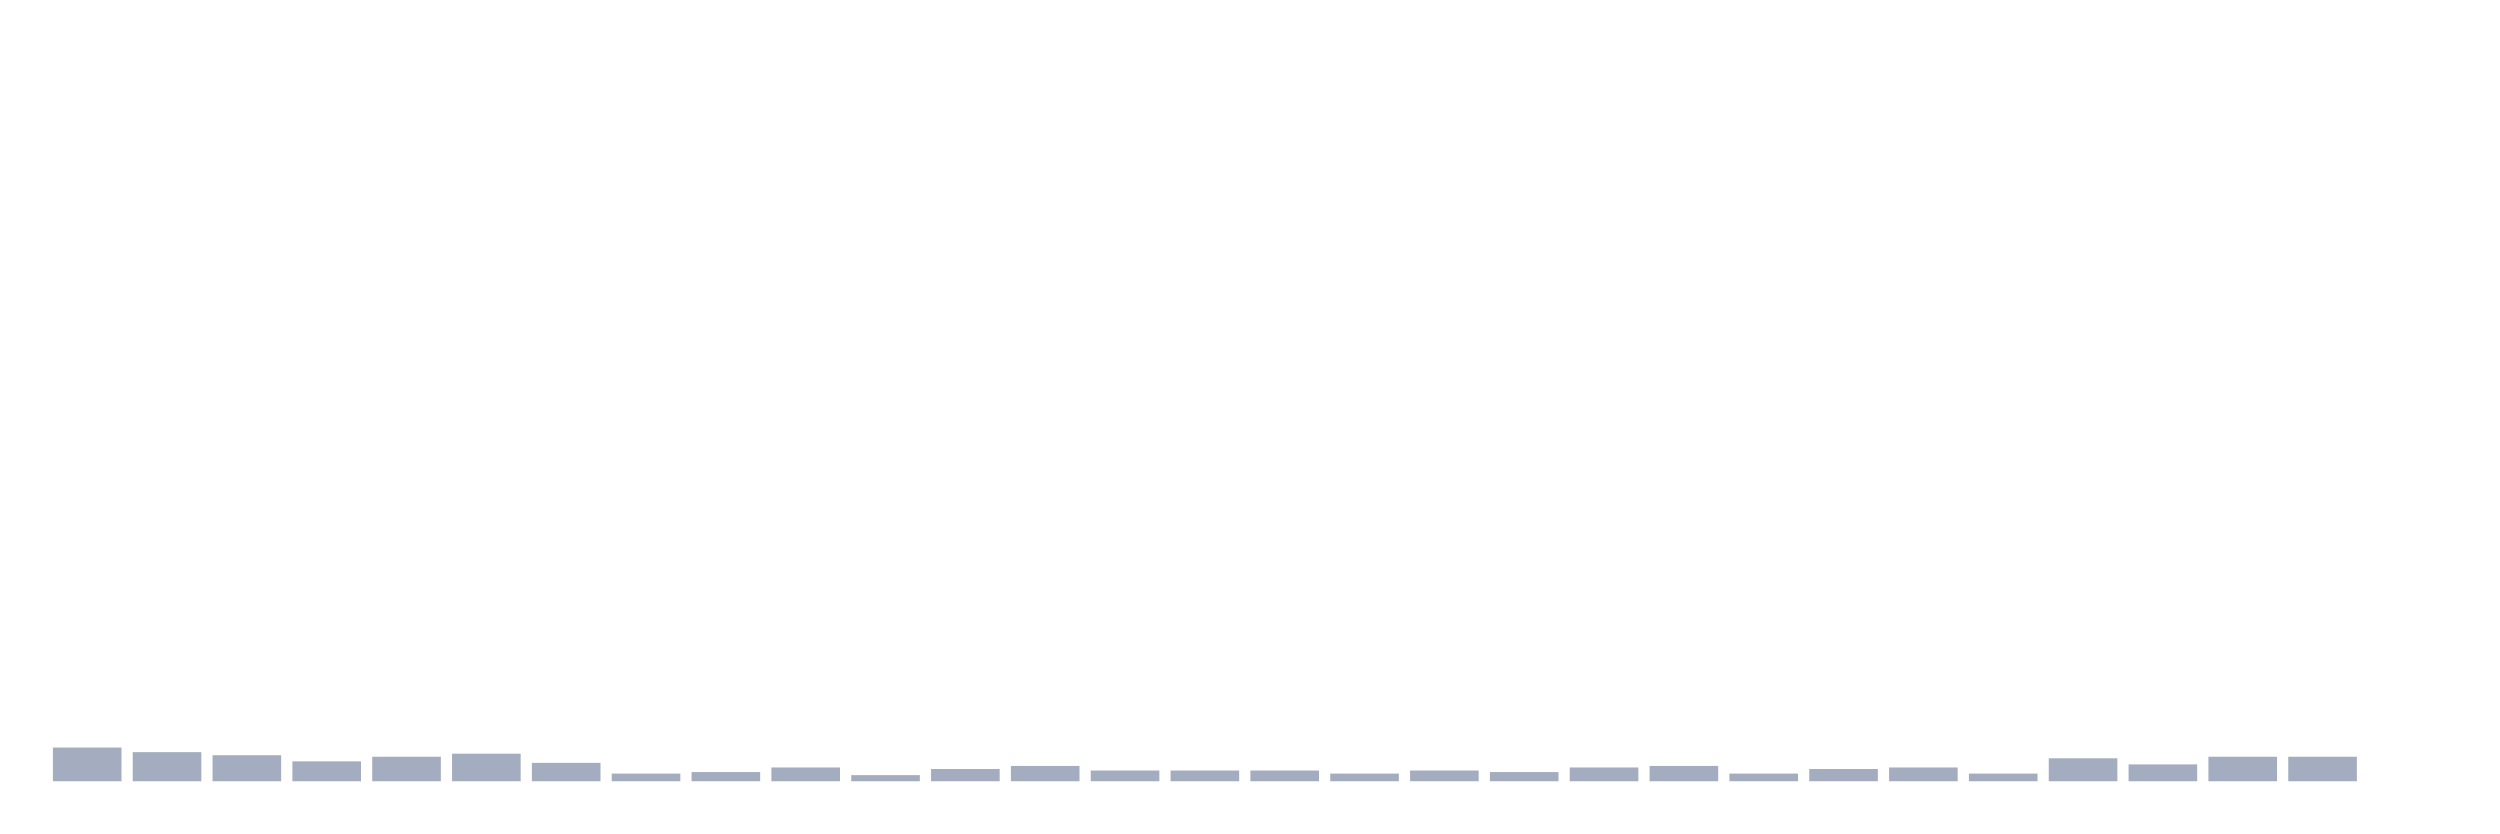
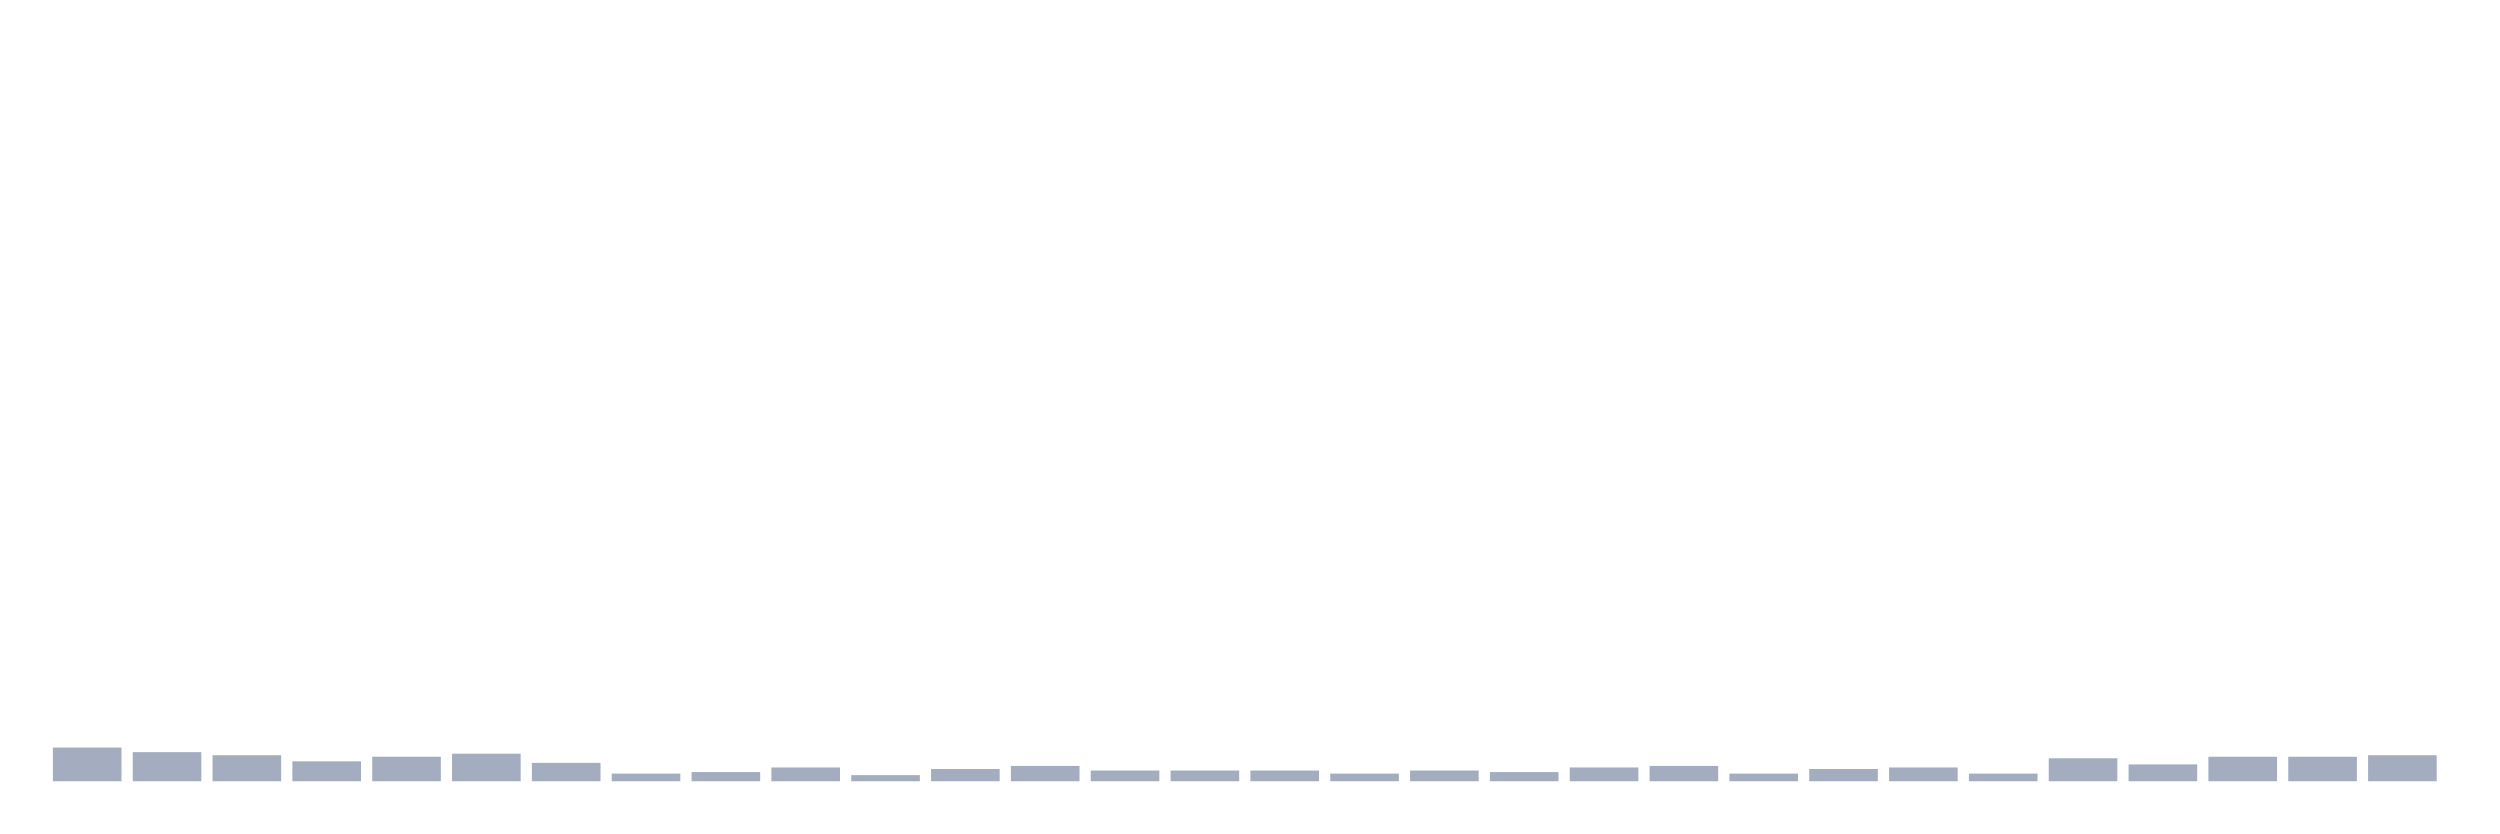
<svg xmlns="http://www.w3.org/2000/svg" viewBox="0 0 480 160">
  <g transform="translate(10,10)">
    <rect class="bar" x="0.153" width="13.175" y="133.529" height="6.471" fill="rgb(164,173,192)" />
    <rect class="bar" x="15.482" width="13.175" y="134.412" height="5.588" fill="rgb(164,173,192)" />
    <rect class="bar" x="30.81" width="13.175" y="135" height="5" fill="rgb(164,173,192)" />
    <rect class="bar" x="46.138" width="13.175" y="136.176" height="3.824" fill="rgb(164,173,192)" />
    <rect class="bar" x="61.466" width="13.175" y="135.294" height="4.706" fill="rgb(164,173,192)" />
    <rect class="bar" x="76.794" width="13.175" y="134.706" height="5.294" fill="rgb(164,173,192)" />
    <rect class="bar" x="92.123" width="13.175" y="136.471" height="3.529" fill="rgb(164,173,192)" />
    <rect class="bar" x="107.451" width="13.175" y="138.529" height="1.471" fill="rgb(164,173,192)" />
    <rect class="bar" x="122.779" width="13.175" y="138.235" height="1.765" fill="rgb(164,173,192)" />
    <rect class="bar" x="138.107" width="13.175" y="137.353" height="2.647" fill="rgb(164,173,192)" />
    <rect class="bar" x="153.436" width="13.175" y="138.824" height="1.176" fill="rgb(164,173,192)" />
    <rect class="bar" x="168.764" width="13.175" y="137.647" height="2.353" fill="rgb(164,173,192)" />
    <rect class="bar" x="184.092" width="13.175" y="137.059" height="2.941" fill="rgb(164,173,192)" />
    <rect class="bar" x="199.42" width="13.175" y="137.941" height="2.059" fill="rgb(164,173,192)" />
    <rect class="bar" x="214.748" width="13.175" y="137.941" height="2.059" fill="rgb(164,173,192)" />
    <rect class="bar" x="230.077" width="13.175" y="137.941" height="2.059" fill="rgb(164,173,192)" />
    <rect class="bar" x="245.405" width="13.175" y="138.529" height="1.471" fill="rgb(164,173,192)" />
    <rect class="bar" x="260.733" width="13.175" y="137.941" height="2.059" fill="rgb(164,173,192)" />
    <rect class="bar" x="276.061" width="13.175" y="138.235" height="1.765" fill="rgb(164,173,192)" />
    <rect class="bar" x="291.39" width="13.175" y="137.353" height="2.647" fill="rgb(164,173,192)" />
    <rect class="bar" x="306.718" width="13.175" y="137.059" height="2.941" fill="rgb(164,173,192)" />
    <rect class="bar" x="322.046" width="13.175" y="138.529" height="1.471" fill="rgb(164,173,192)" />
    <rect class="bar" x="337.374" width="13.175" y="137.647" height="2.353" fill="rgb(164,173,192)" />
    <rect class="bar" x="352.702" width="13.175" y="137.353" height="2.647" fill="rgb(164,173,192)" />
    <rect class="bar" x="368.031" width="13.175" y="138.529" height="1.471" fill="rgb(164,173,192)" />
    <rect class="bar" x="383.359" width="13.175" y="135.588" height="4.412" fill="rgb(164,173,192)" />
    <rect class="bar" x="398.687" width="13.175" y="136.765" height="3.235" fill="rgb(164,173,192)" />
    <rect class="bar" x="414.015" width="13.175" y="135.294" height="4.706" fill="rgb(164,173,192)" />
    <rect class="bar" x="429.344" width="13.175" y="135.294" height="4.706" fill="rgb(164,173,192)" />
-     <rect class="bar" x="444.672" width="13.175" y="140" height="0" fill="rgb(164,173,192)" />
+     <rect class="bar" x="444.672" width="13.175" y="135" height="5" fill="rgb(164,173,192)" />
  </g>
</svg>
